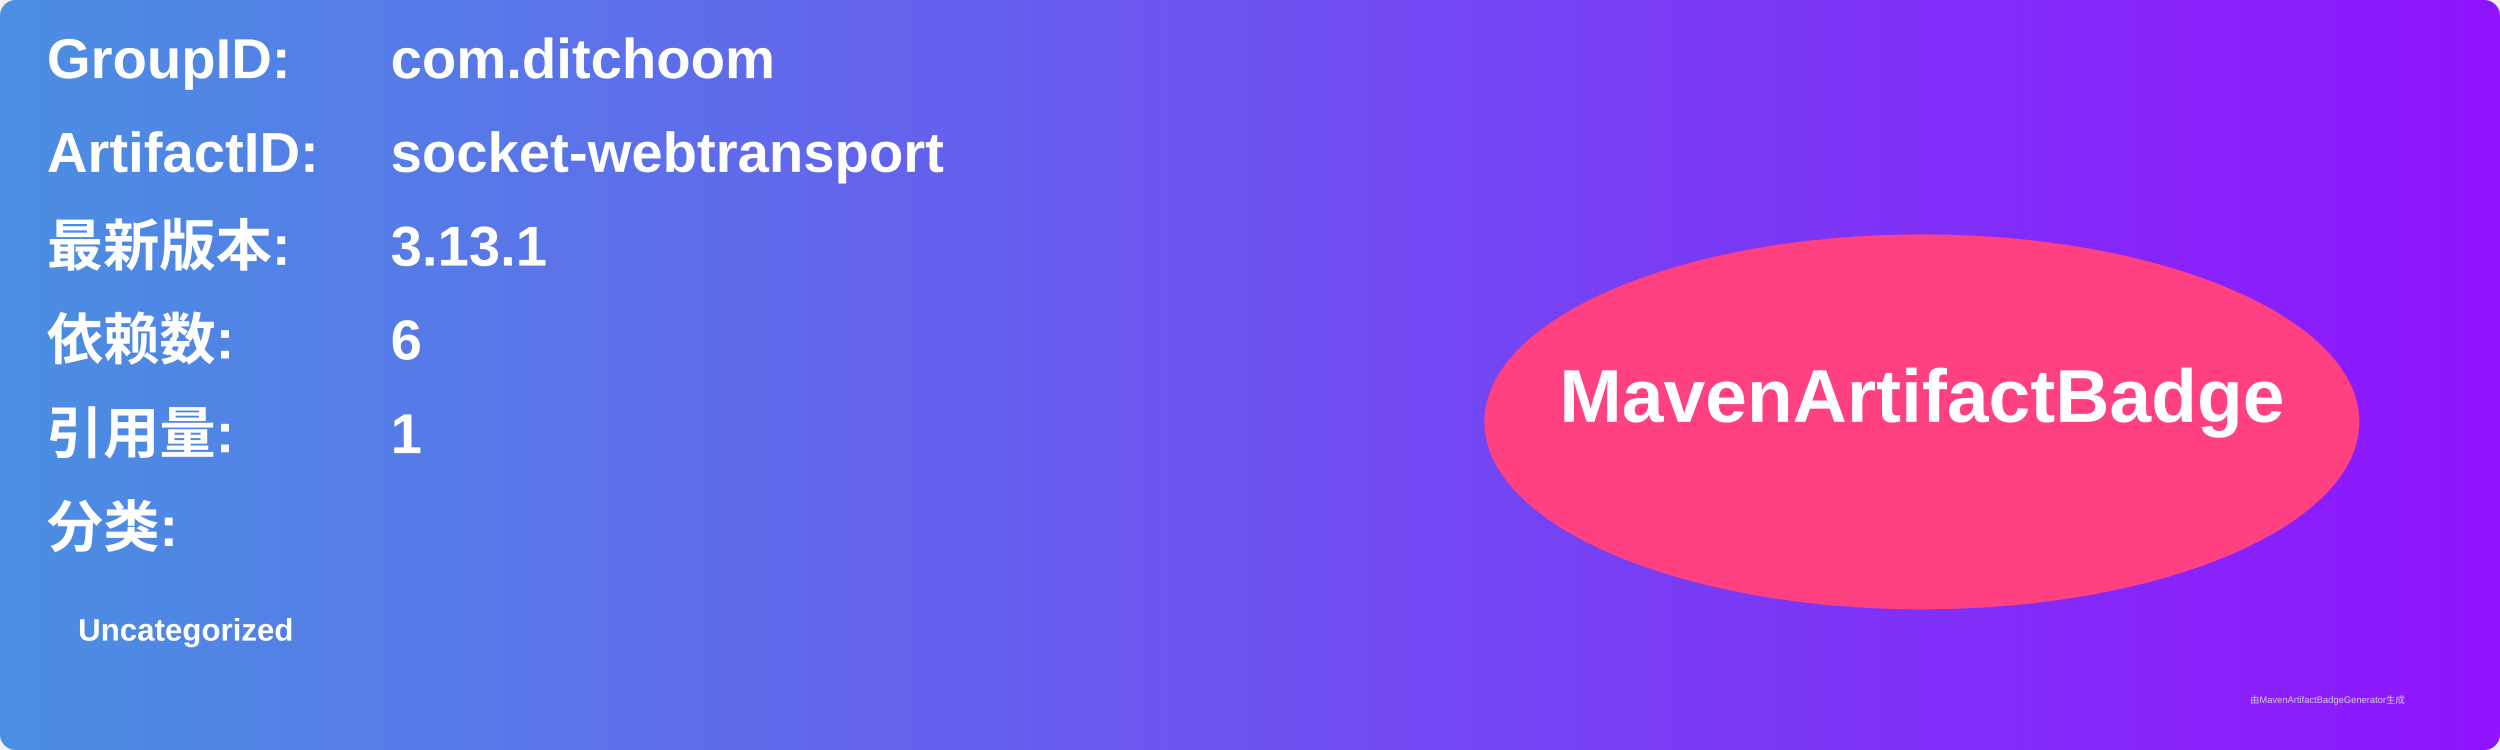
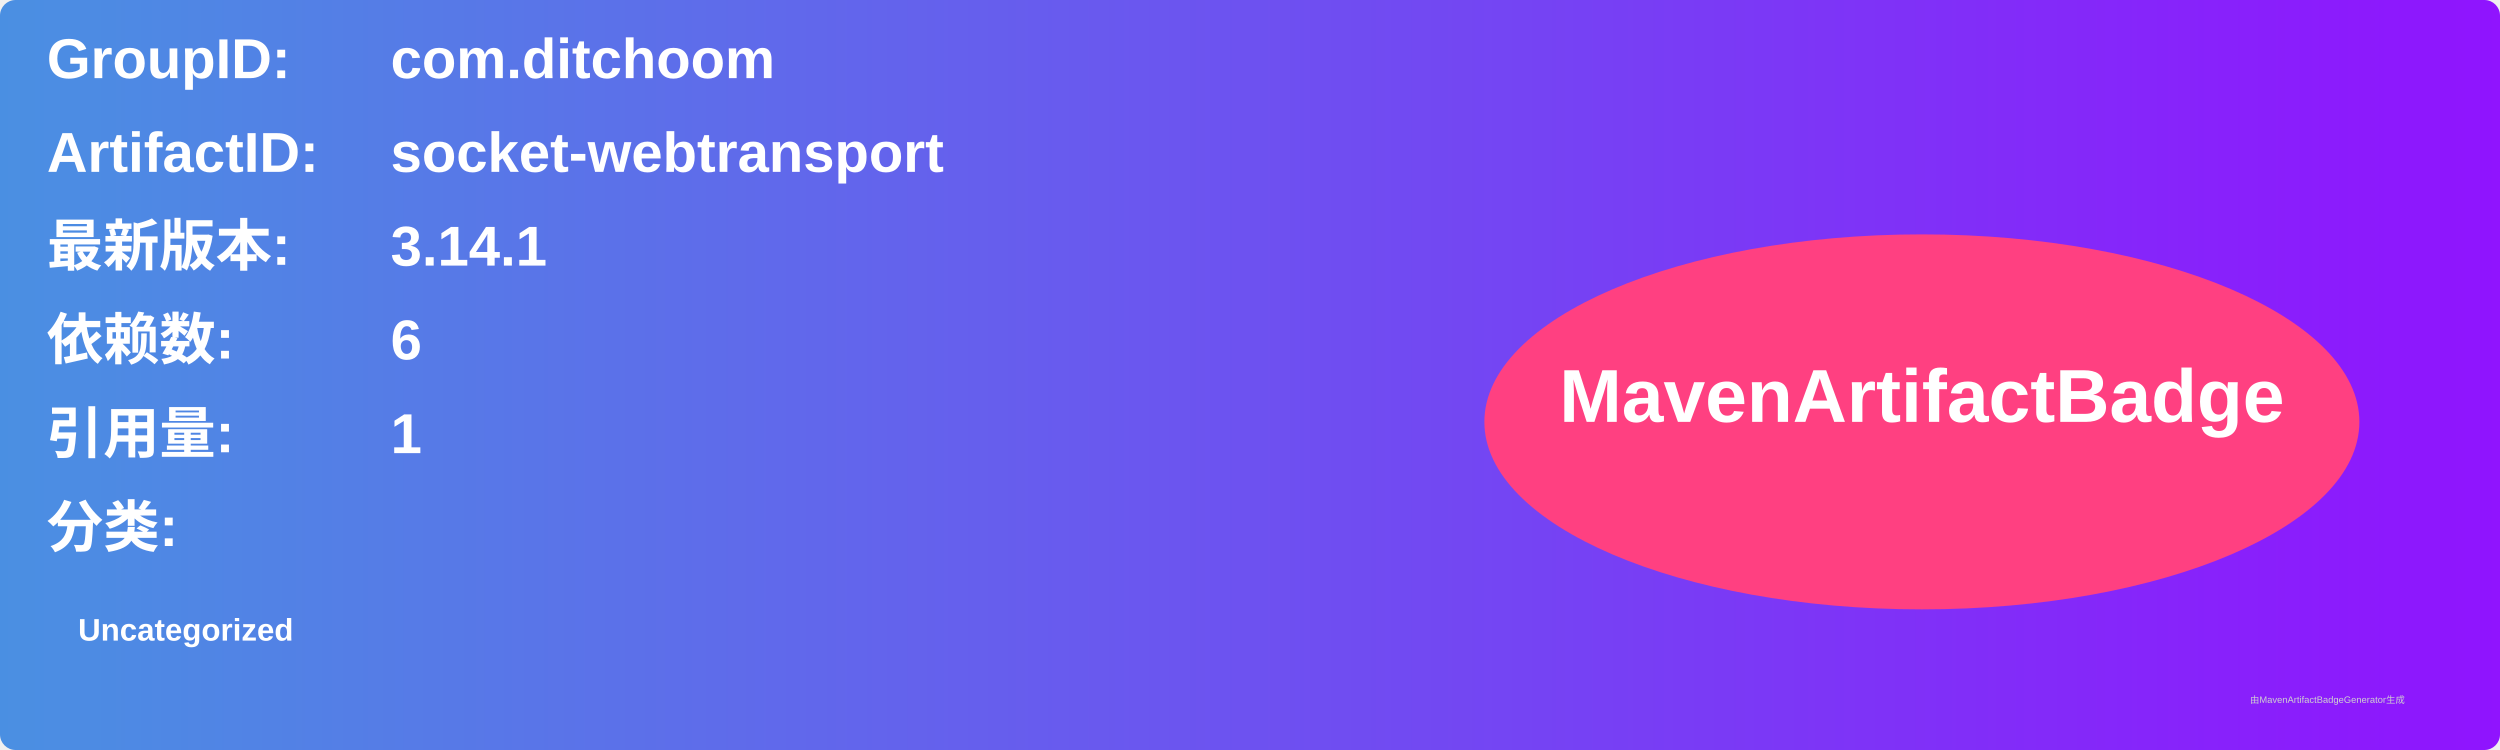
<svg xmlns="http://www.w3.org/2000/svg" width="800" height="240" viewBox="0 0 800 240">
  <linearGradient id="grad" x1="0%" y1="0%" x2="100%" y2="0%">
    <stop offset="0%" stop-color="#4a90e2" />
    <stop offset="100%" stop-color="#9013fe" />
  </linearGradient>
  <rect width="100%" height="100%" rx="5" ry="5" fill="url(#grad)" />
  <g transform="translate(15, 15)">
    <text x="0" y="10" font-family="Arial" font-size="18" fill="white" font-weight="bold" width="260">GroupID:</text>
    <text x="110" y="10" font-family="Arial" font-size="18" fill="white" font-weight="bold" width="460">com.ditchoom</text>
    <text x="0" y="40" font-family="Arial" font-size="18" fill="white" font-weight="bold" width="260">ArtifactID:</text>
    <text x="110" y="40" font-family="Arial" font-size="18" fill="white" font-weight="bold" width="460">socket-webtransport</text>
    <text x="0" y="70" font-family="Arial" font-size="18" fill="white" font-weight="bold">最新版本:</text>
    <text x="110" y="70" font-family="Arial" font-size="18" fill="white" font-weight="bold">
-       <tspan font-weight="bold">3.13.1</tspan>
+       <tspan font-weight="bold">3.14.1</tspan>
    </text>
    <text x="0" y="100" font-family="Arial" font-size="18" fill="white" font-weight="bold">依赖数: </text>
    <text x="110" y="100" font-family="Arial" font-size="18" fill="white">
      <tspan font-weight="bold">6</tspan>
    </text>
    <text x="0" y="130" font-family="Arial" font-size="18" fill="white" font-weight="bold">引用量: </text>
    <text x="110" y="130" font-family="Arial" font-size="18" fill="white">
      <tspan font-weight="bold">1</tspan>
    </text>
    <text x="0" y="160" font-family="Arial" font-size="18" fill="white" font-weight="bold">分类:</text>
    <text x="10" y="190" font-family="Arial" font-size="10" fill="white">
      <tspan font-weight="bold">Uncategorized</tspan>
    </text>
    <ellipse cx="600" cy="120" rx="140" ry="60" fill="#ff4081" />
    <text x="600" y="120" text-anchor="middle" font-family="Arial" font-size="24" fill="white" font-weight="bold">MavenArtifactBadge</text>
  </g>
  <text x="720" y="225" font-family="Arial" font-size="3" fill="#d0d0d0">由MavenArtifactBadgeGenerator生成</text>
</svg>
